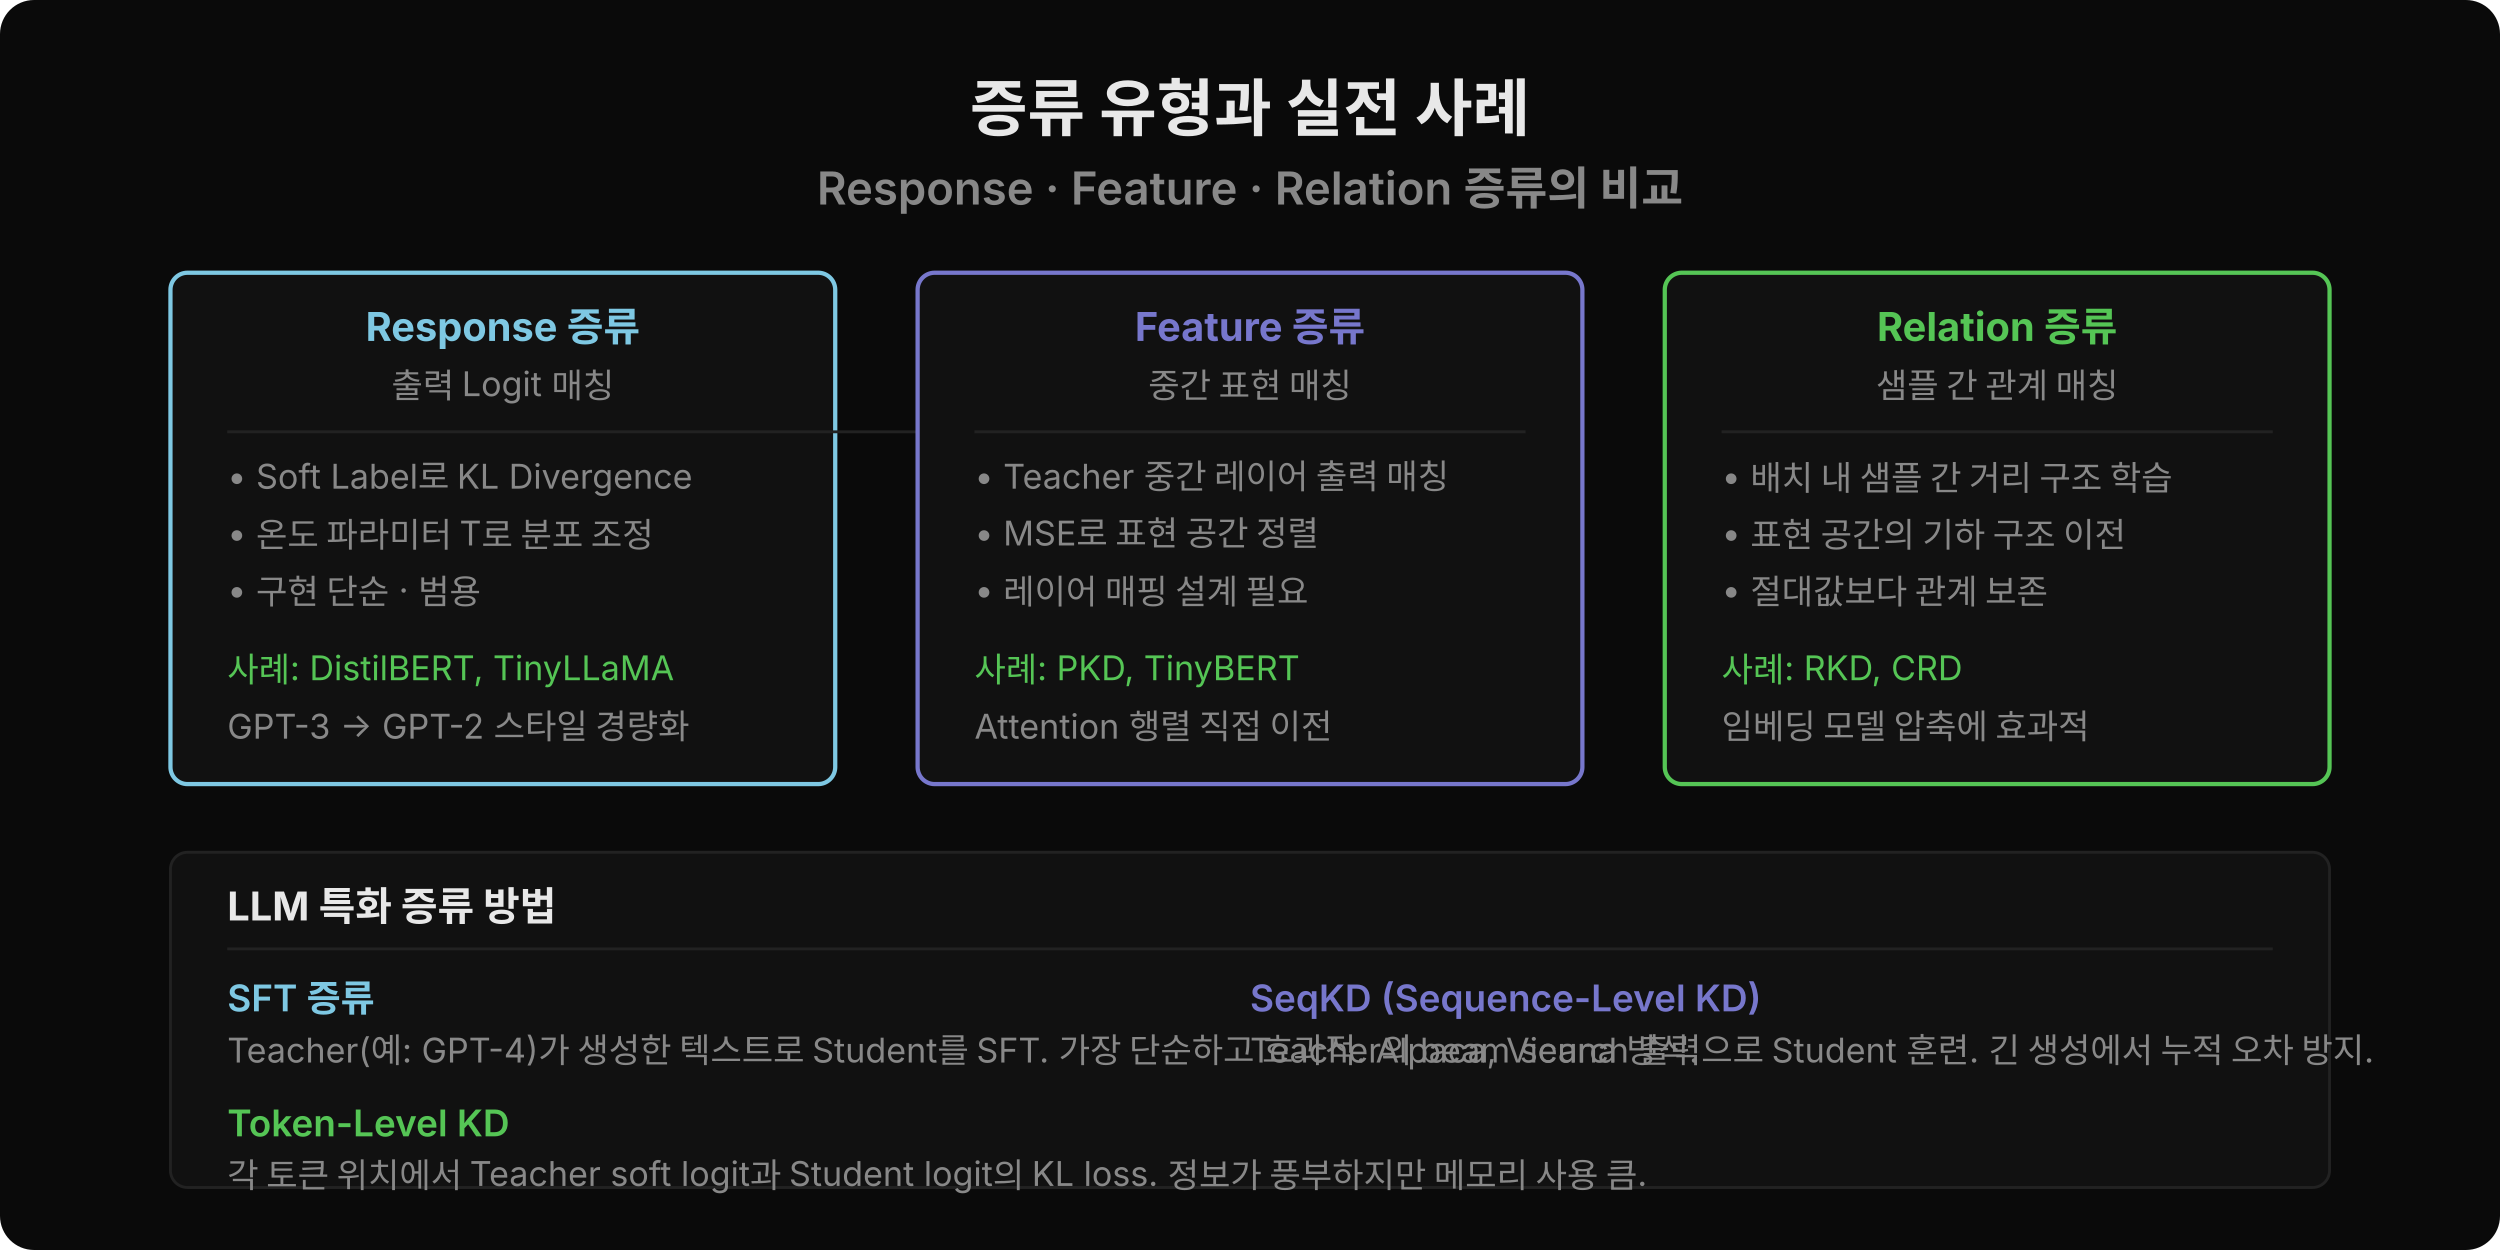
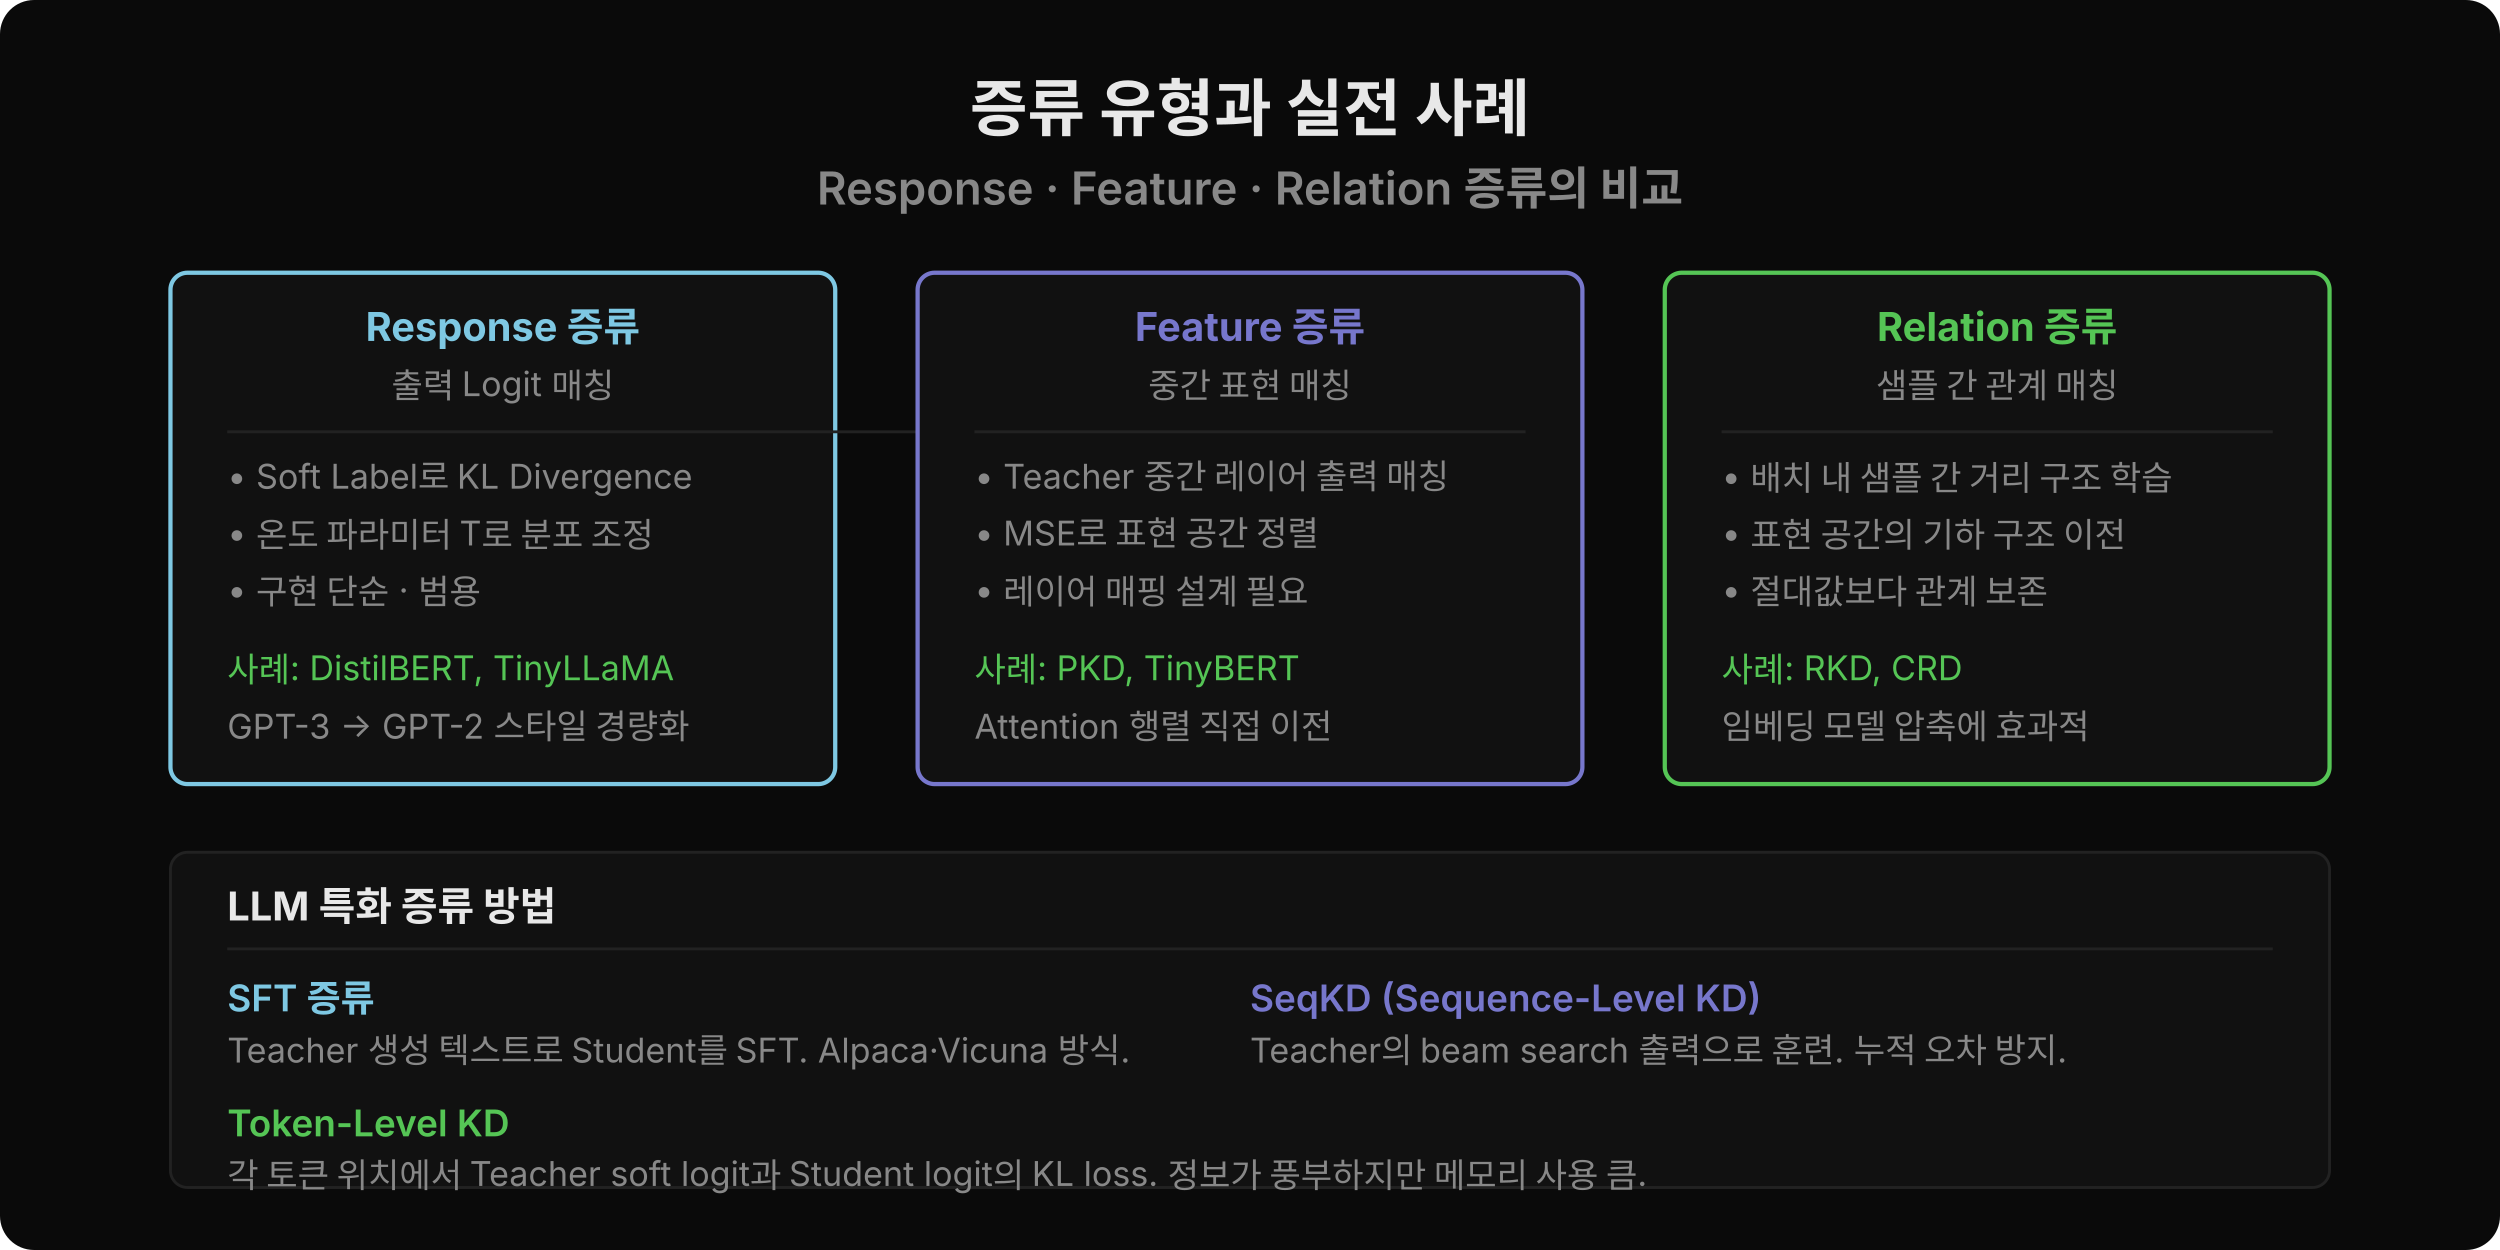
<svg xmlns="http://www.w3.org/2000/svg" width="880" height="440" viewBox="0 0 880 440">
  <rect width="880" height="440" fill="#0a0a0a" rx="12" />
  <text x="440" y="46" font-family="'Wanted Sans Variable','Wanted Sans',-apple-system,sans-serif" font-size="22" font-weight="700" fill="#e8e8e8" text-anchor="middle">증류 유형과 실전 사례</text>
  <text x="440" y="72" font-family="'Wanted Sans Variable','Wanted Sans',-apple-system,sans-serif" font-size="16" font-weight="600" fill="#888" text-anchor="middle">Response · Feature · Relation 증류의 비교</text>
  <rect x="60" y="96" width="234" height="180" rx="6" fill="#111" stroke="#7ec8e3" stroke-width="1.5" />
  <text x="177" y="120" font-family="'Wanted Sans Variable','Wanted Sans',-apple-system,sans-serif" font-size="14" font-weight="700" fill="#7ec8e3" text-anchor="middle">Response 증류</text>
  <text x="177" y="140" font-family="'Wanted Sans Variable','Wanted Sans',-apple-system,sans-serif" font-size="12" fill="#888" text-anchor="middle">출력 Logit 매칭</text>
  <line x1="80" y1="152" x2="354" y2="152" stroke="#222" stroke-width="1" />
  <text x="80" y="172" font-family="'Wanted Sans Variable','Wanted Sans',-apple-system,sans-serif" font-size="12" fill="#888">• Soft Label로 KL Divergence</text>
  <text x="80" y="192" font-family="'Wanted Sans Variable','Wanted Sans',-apple-system,sans-serif" font-size="12" fill="#888">• 온도 파라미터 T로 분포 조정</text>
  <text x="80" y="212" font-family="'Wanted Sans Variable','Wanted Sans',-apple-system,sans-serif" font-size="12" fill="#888">• 구현 단순 · 범용</text>
  <text x="80" y="240" font-family="'Wanted Sans Variable','Wanted Sans',-apple-system,sans-serif" font-size="12" fill="#55c555">사례: DistilBERT, TinyLLaMA</text>
  <text x="80" y="260" font-family="'Wanted Sans Variable','Wanted Sans',-apple-system,sans-serif" font-size="12" fill="#888">GPT-3 → GPT-2 스타일 경량화</text>
  <rect x="323" y="96" width="234" height="180" rx="6" fill="#111" stroke="#7777cc" stroke-width="1.5" />
  <text x="440" y="120" font-family="'Wanted Sans Variable','Wanted Sans',-apple-system,sans-serif" font-size="14" font-weight="700" fill="#7777cc" text-anchor="middle">Feature 증류</text>
  <text x="440" y="140" font-family="'Wanted Sans Variable','Wanted Sans',-apple-system,sans-serif" font-size="12" fill="#888" text-anchor="middle">중간 표현 매칭</text>
  <line x1="343" y1="152" x2="537" y2="152" stroke="#222" stroke-width="1" />
  <text x="343" y="172" font-family="'Wanted Sans Variable','Wanted Sans',-apple-system,sans-serif" font-size="12" fill="#888">• Teacher 중간 레이어 출력 매칭</text>
  <text x="343" y="192" font-family="'Wanted Sans Variable','Wanted Sans',-apple-system,sans-serif" font-size="12" fill="#888">• MSE로 표현 공간 정렬</text>
  <text x="343" y="212" font-family="'Wanted Sans Variable','Wanted Sans',-apple-system,sans-serif" font-size="12" fill="#888">• 레이어 매핑 설계 필요</text>
  <text x="343" y="240" font-family="'Wanted Sans Variable','Wanted Sans',-apple-system,sans-serif" font-size="12" fill="#55c555">사례: PKD, TinyBERT</text>
  <text x="343" y="260" font-family="'Wanted Sans Variable','Wanted Sans',-apple-system,sans-serif" font-size="12" fill="#888">Attention 행렬 직접 이전</text>
  <rect x="586" y="96" width="234" height="180" rx="6" fill="#111" stroke="#55c555" stroke-width="1.5" />
  <text x="703" y="120" font-family="'Wanted Sans Variable','Wanted Sans',-apple-system,sans-serif" font-size="14" font-weight="700" fill="#55c555" text-anchor="middle">Relation 증류</text>
  <text x="703" y="140" font-family="'Wanted Sans Variable','Wanted Sans',-apple-system,sans-serif" font-size="12" fill="#888" text-anchor="middle">샘플 간 관계 매칭</text>
  <line x1="606" y1="152" x2="800" y2="152" stroke="#222" stroke-width="1" />
  <text x="606" y="172" font-family="'Wanted Sans Variable','Wanted Sans',-apple-system,sans-serif" font-size="12" fill="#888">• 배치 내 샘플 간 거리 구조 학습</text>
  <text x="606" y="192" font-family="'Wanted Sans Variable','Wanted Sans',-apple-system,sans-serif" font-size="12" fill="#888">• 표현 공간의 기하 구조 이전</text>
  <text x="606" y="212" font-family="'Wanted Sans Variable','Wanted Sans',-apple-system,sans-serif" font-size="12" fill="#888">• 절대값보다 관계 보존</text>
  <text x="606" y="240" font-family="'Wanted Sans Variable','Wanted Sans',-apple-system,sans-serif" font-size="12" fill="#55c555">사례: RKD, CRD</text>
  <text x="606" y="260" font-family="'Wanted Sans Variable','Wanted Sans',-apple-system,sans-serif" font-size="12" fill="#888">임베딩 모델 압축에 효과적</text>
  <rect x="60" y="300" width="760" height="118" rx="6" fill="#111" stroke="#222" />
  <text x="80" y="324" font-family="'Wanted Sans Variable','Wanted Sans',-apple-system,sans-serif" font-size="14" font-weight="700" fill="#e8e8e8">LLM 특화 증류 방법</text>
  <line x1="80" y1="334" x2="800" y2="334" stroke="#222" stroke-width="1" />
  <text x="80" y="356" font-family="'Wanted Sans Variable','Wanted Sans',-apple-system,sans-serif" font-size="13" font-weight="600" fill="#7ec8e3">SFT 증류</text>
-   <text x="80" y="374" font-family="'Wanted Sans Variable','Wanted Sans',-apple-system,sans-serif" font-size="12" fill="#888">Teacher(예: GPT-4)가 생성한 텍스트로 Student를 SFT. 가장 단순하고 효과적. Alpaca, Vicuna 방식.</text>
+   <text x="80" y="374" font-family="'Wanted Sans Variable','Wanted Sans',-apple-system,sans-serif" font-size="12" fill="#888">Teacher 생성 텍스트로 Student를 SFT. Alpaca·Vicuna 방식.</text>
  <text x="440" y="356" font-family="'Wanted Sans Variable','Wanted Sans',-apple-system,sans-serif" font-size="13" font-weight="600" fill="#7777cc">SeqKD (Sequence-Level KD)</text>
-   <text x="440" y="374" font-family="'Wanted Sans Variable','Wanted Sans',-apple-system,sans-serif" font-size="12" fill="#888">Teacher의 beam search 출력으로 Student 훈련. 긴 생성에서 누적 오차 방지.</text>
+   <text x="440" y="374" font-family="'Wanted Sans Variable','Wanted Sans',-apple-system,sans-serif" font-size="12" fill="#888">Teacher의 beam search 출력으로 훈련. 누적 오차 방지.</text>
  <text x="80" y="400" font-family="'Wanted Sans Variable','Wanted Sans',-apple-system,sans-serif" font-size="13" font-weight="600" fill="#55c555">Token-Level KD</text>
  <text x="80" y="418" font-family="'Wanted Sans Variable','Wanted Sans',-apple-system,sans-serif" font-size="12" fill="#888">각 토큰 위치에서 Teacher soft logit과 Student logit의 KL loss. 정보가 풍부하지만 메모리 사용 큼.</text>
</svg>
